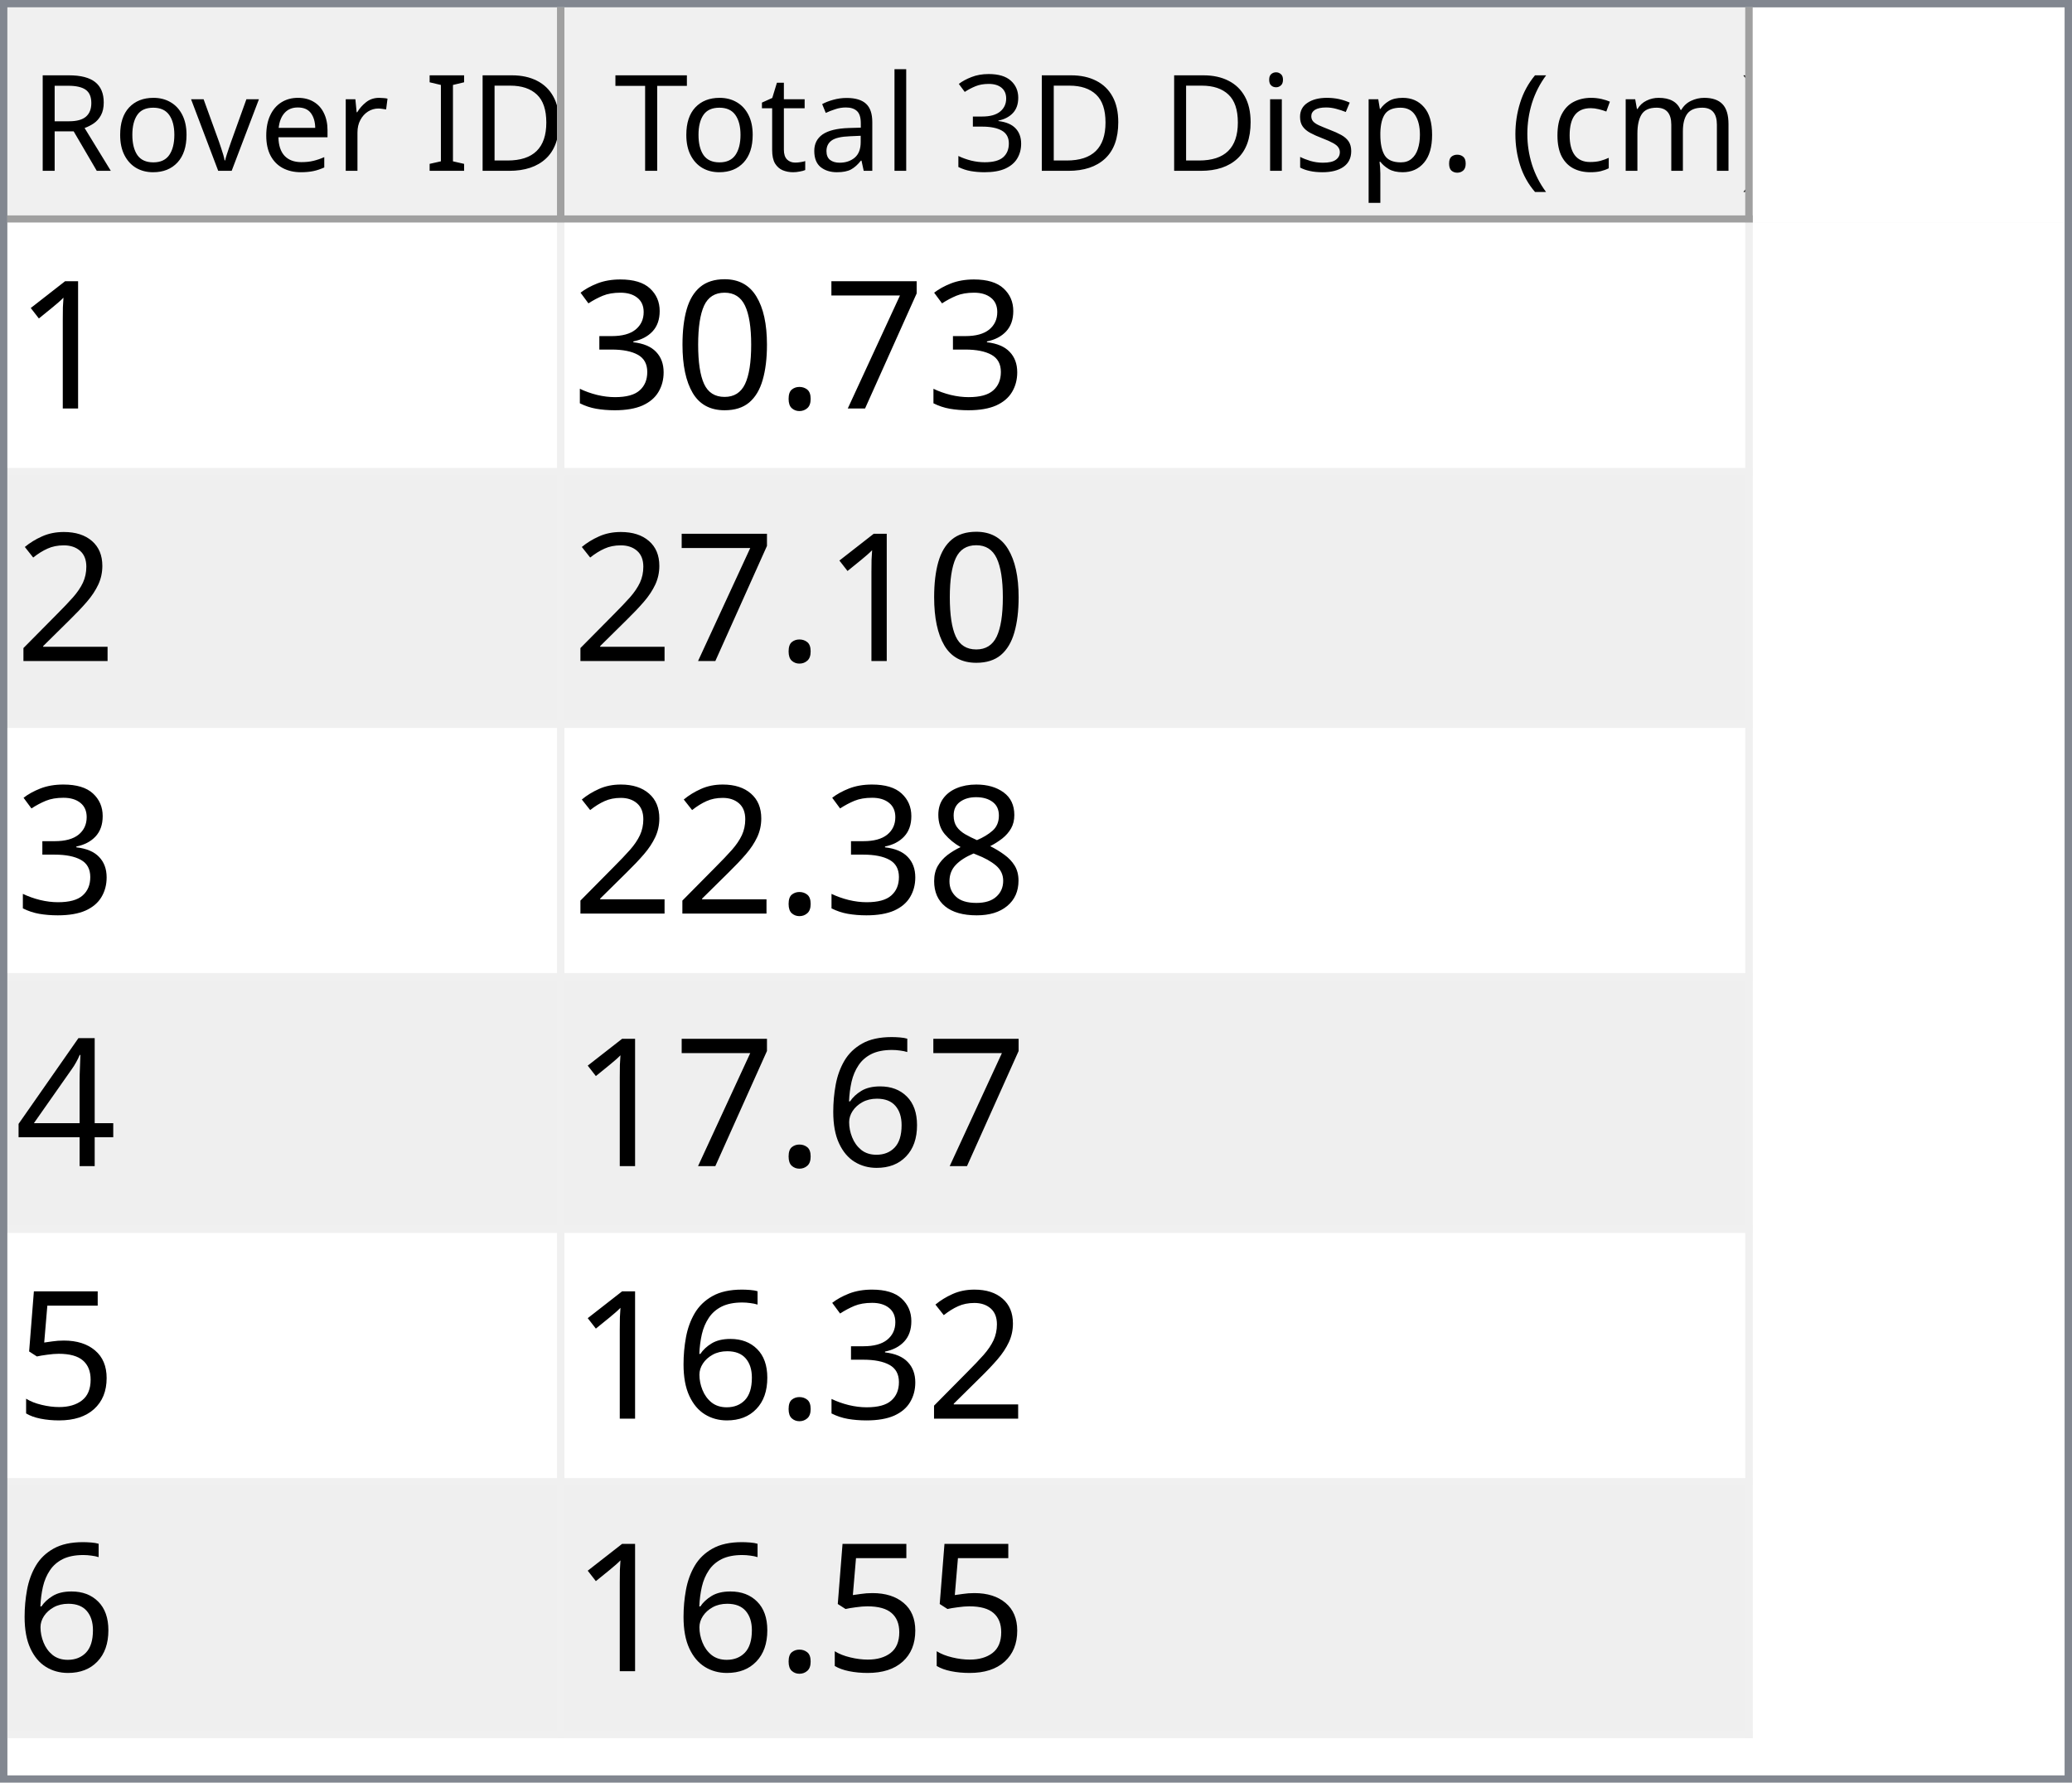
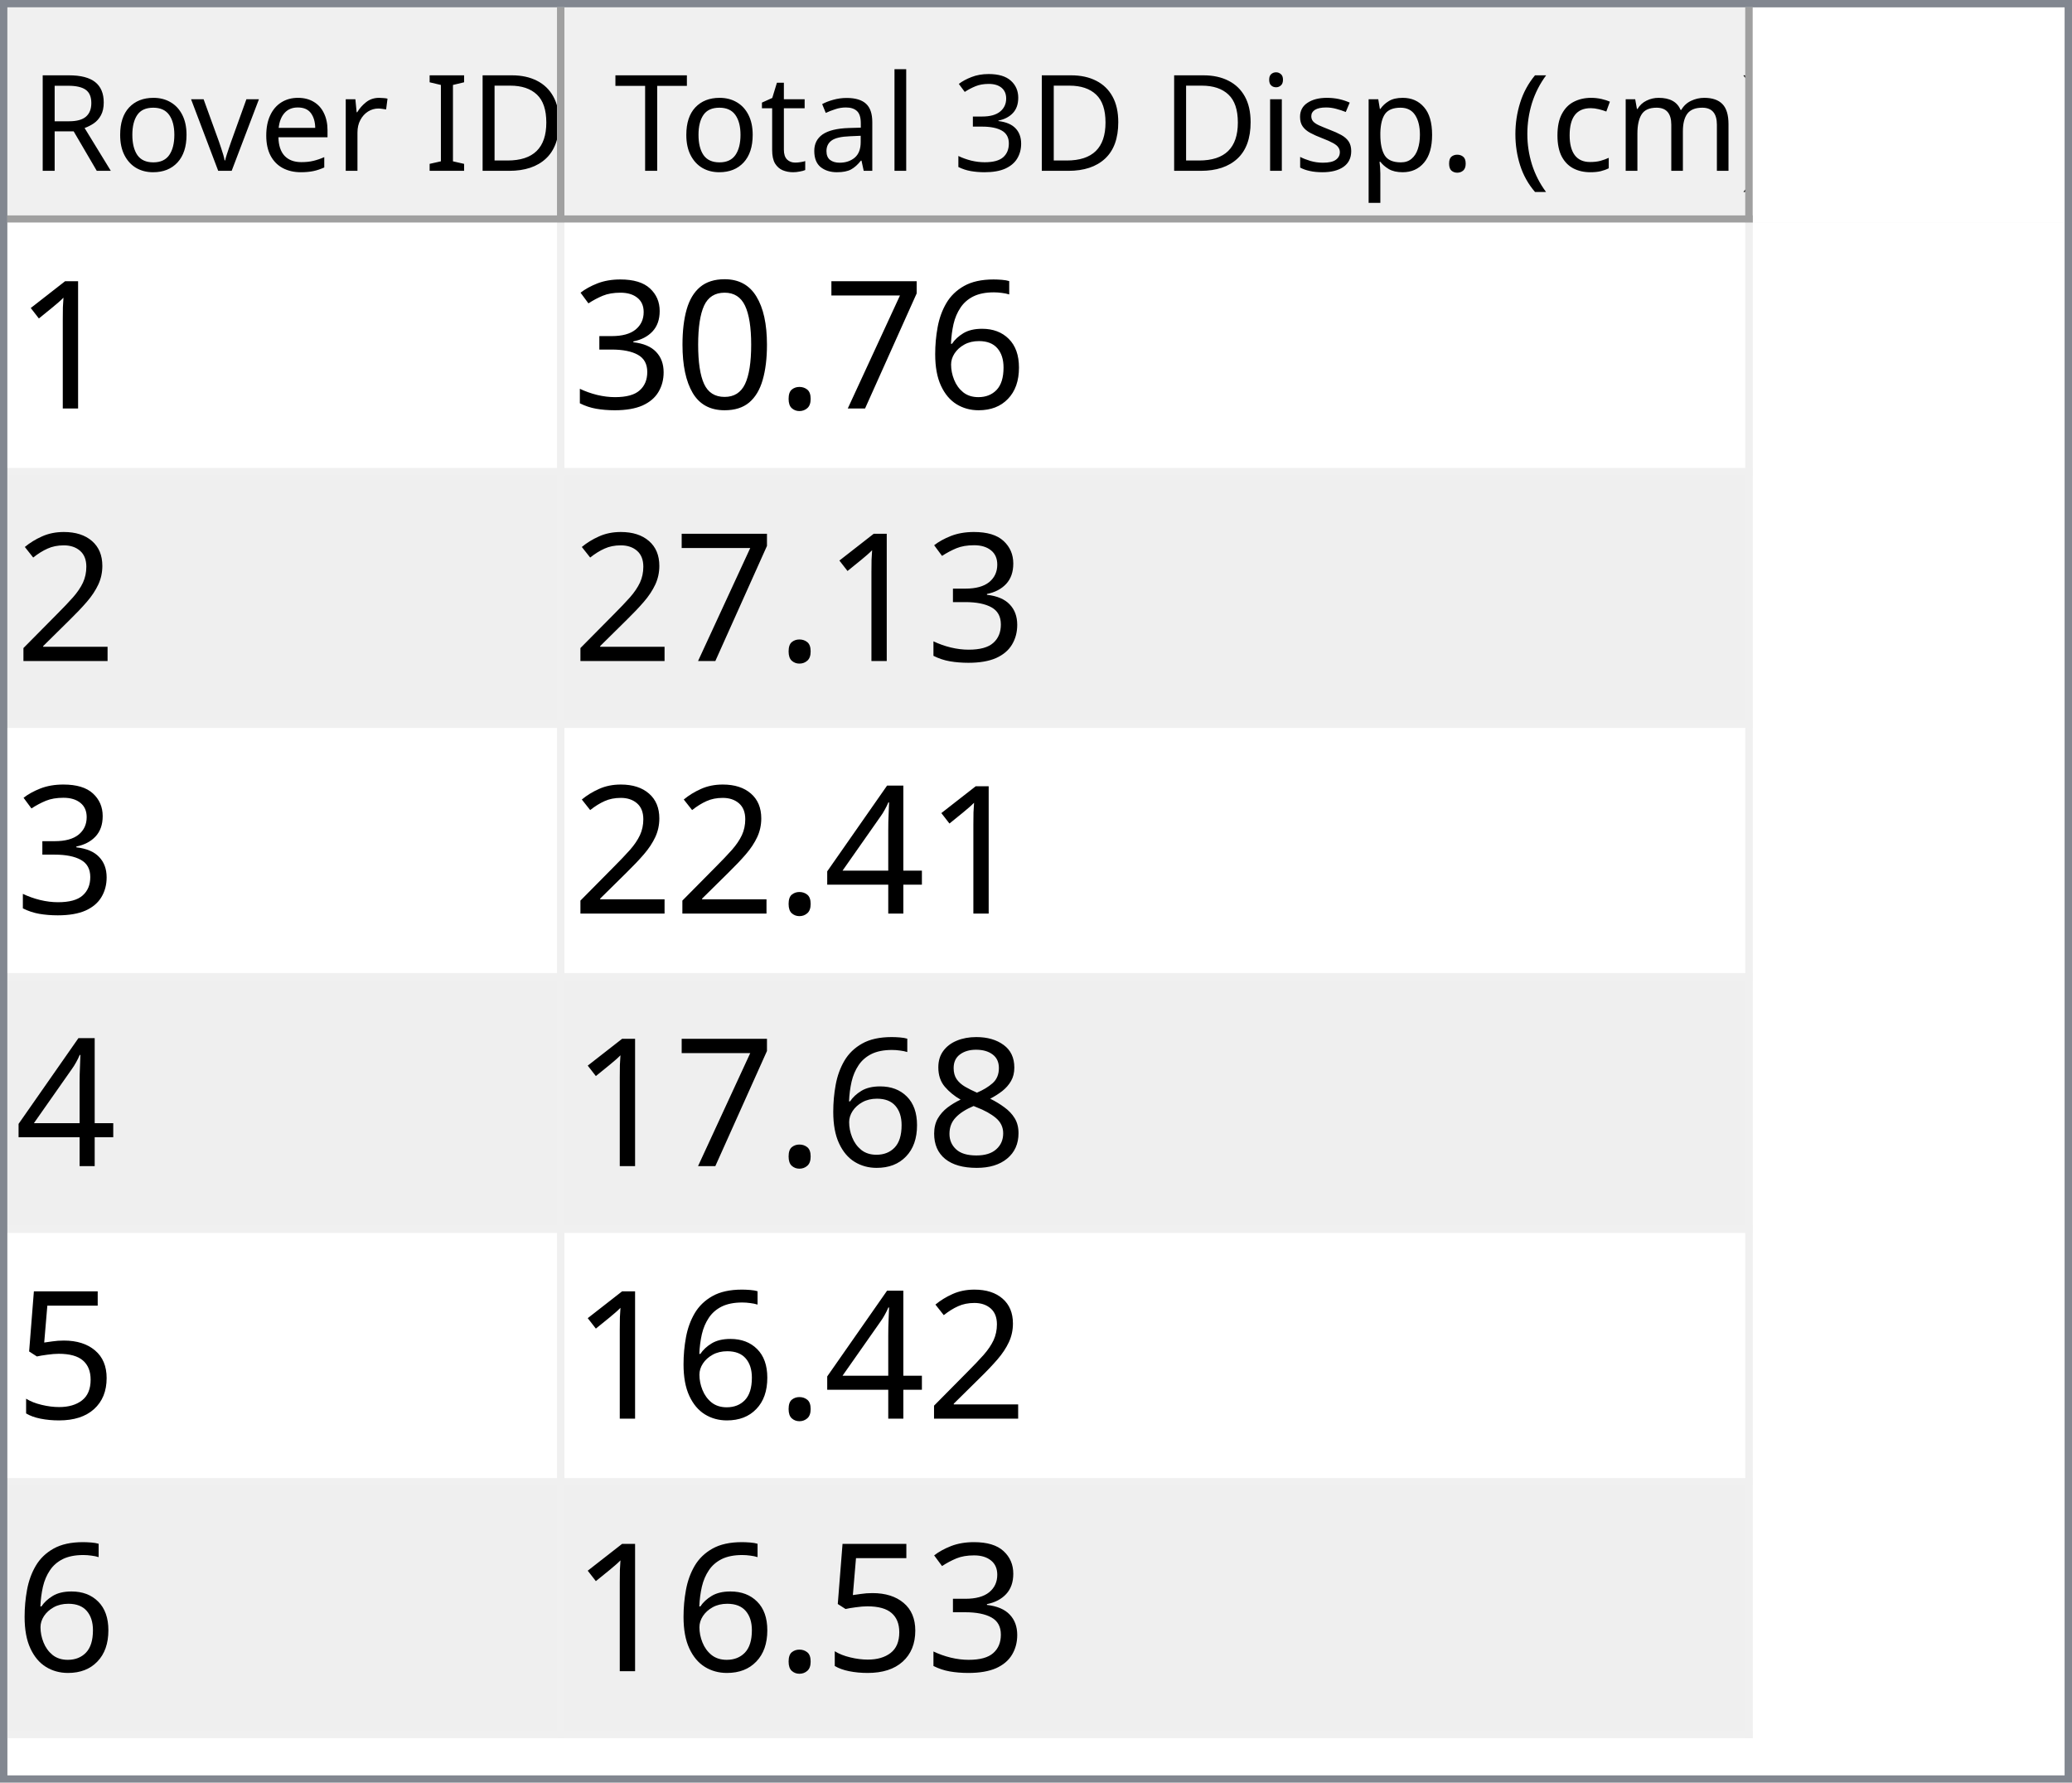
<svg xmlns="http://www.w3.org/2000/svg" style="fill-opacity:1; color-rendering:auto; color-interpolation:auto; text-rendering:auto; stroke:black; stroke-linecap:square; stroke-miterlimit:10; shape-rendering:auto; stroke-opacity:1; fill:black; stroke-dasharray:none; font-weight:normal; stroke-width:1; font-family:'Dialog'; font-style:normal; stroke-linejoin:miter; font-size:12px; stroke-dashoffset:0; image-rendering:auto;" width="279" height="240">
  <defs id="genericDefs" />
  <g>
    <defs id="defs1">
      <clipPath clipPathUnits="userSpaceOnUse" id="clipPath1">
        <path d="M0 0 L279 0 L279 240 L0 240 L0 0 Z" />
      </clipPath>
      <clipPath clipPathUnits="userSpaceOnUse" id="clipPath2">
        <path d="M0 0 L0 240 L279 240 L279 0 Z" />
      </clipPath>
      <clipPath clipPathUnits="userSpaceOnUse" id="clipPath3">
        <path d="M0 0 L0 29 L277 29 L277 0 Z" />
      </clipPath>
      <clipPath clipPathUnits="userSpaceOnUse" id="clipPath4">
        <path d="M0 0 L0 29 L75 29 L75 0 Z" />
      </clipPath>
      <clipPath clipPathUnits="userSpaceOnUse" id="clipPath5">
        <path d="M1 1 L1 28 L74 28 L74 1 Z" />
      </clipPath>
      <clipPath clipPathUnits="userSpaceOnUse" id="clipPath6">
        <path d="M0 0 L0 27 L73 27 L73 0 Z" />
      </clipPath>
      <clipPath clipPathUnits="userSpaceOnUse" id="clipPath7">
        <path d="M-0.5 -0.5 L-0.5 28.5 L74.5 28.5 L74.5 -0.5 Z" />
      </clipPath>
      <clipPath clipPathUnits="userSpaceOnUse" id="clipPath8">
        <path d="M0 0 L0 29 L160 29 L160 0 Z" />
      </clipPath>
      <clipPath clipPathUnits="userSpaceOnUse" id="clipPath9">
        <path d="M1 1 L1 28 L159 28 L159 1 Z" />
      </clipPath>
      <clipPath clipPathUnits="userSpaceOnUse" id="clipPath10">
        <path d="M0 0 L0 27 L158 27 L158 0 Z" />
      </clipPath>
      <clipPath clipPathUnits="userSpaceOnUse" id="clipPath11">
        <path d="M-0.5 -0.5 L-0.5 28.5 L159.5 28.5 L159.5 -0.5 Z" />
      </clipPath>
      <clipPath clipPathUnits="userSpaceOnUse" id="clipPath12">
        <path d="M0 0 L0 209 L277 209 L277 0 Z" />
      </clipPath>
      <clipPath clipPathUnits="userSpaceOnUse" id="clipPath13">
        <path d="M0 0 L0 204 L235 204 L235 0 Z" />
      </clipPath>
      <clipPath clipPathUnits="userSpaceOnUse" id="clipPath14">
        <path d="M-0.5 -0.5 L-0.5 203.5 L234.5 203.5 L234.5 -0.5 Z" />
      </clipPath>
      <clipPath clipPathUnits="userSpaceOnUse" id="clipPath15">
        <path d="M0 0 L0 33 L74 33 L74 0 Z" />
      </clipPath>
      <clipPath clipPathUnits="userSpaceOnUse" id="clipPath16">
        <path d="M0 0 L0 33 L159 33 L159 0 Z" />
      </clipPath>
      <font horiz-adv-x="64.551" id="font1">
        <font-face ascent="107.91" descent="25.098" units-per-em="100" style="font-style:normal; font-family:Segoe UI; font-weight:normal;" />
        <missing-glyph horiz-adv-x="64.551" d="M8.109 0 L8.109 68.266 L56.453 68.266 L56.453 0 L8.109 0 ZM15.328 7.234 L49.219 7.234 L49.219 61.031 L15.328 61.031 L15.328 7.234 Z" />
        <glyph unicode="D" horiz-adv-x="70.117" d="M9.188 0 L9.188 70.016 L28.516 70.016 Q65.531 70.016 65.531 35.891 Q65.531 19.672 55.25 9.836 Q44.969 0 27.734 0 L9.188 0 ZM17.391 62.594 L17.391 7.422 L27.828 7.422 Q41.609 7.422 49.273 14.797 Q56.938 22.172 56.938 35.688 Q56.938 62.594 28.328 62.594 L17.391 62.594 Z" />
        <glyph unicode="I" horiz-adv-x="26.611" d="M17.391 0 L9.188 0 L9.188 70.016 L17.391 70.016 L17.391 0 Z" />
        <glyph unicode=" " horiz-adv-x="27.393" d="" />
        <glyph unicode="r" horiz-adv-x="34.766" d="M34.188 41.891 Q32.078 43.5 28.125 43.5 Q23 43.5 19.555 38.672 Q16.109 33.844 16.109 25.484 L16.109 0 L8.109 0 L8.109 50 L16.109 50 L16.109 39.703 L16.312 39.703 Q18.016 44.969 21.531 47.922 Q25.047 50.875 29.391 50.875 Q32.516 50.875 34.188 50.203 L34.188 41.891 Z" />
        <glyph unicode="e" horiz-adv-x="52.295" d="M48.297 23 L12.984 23 Q13.188 14.656 17.484 10.109 Q21.781 5.562 29.297 5.562 Q37.75 5.562 44.828 11.141 L44.828 3.609 Q38.234 -1.172 27.391 -1.172 Q16.797 -1.172 10.742 5.641 Q4.688 12.453 4.688 24.812 Q4.688 36.469 11.305 43.82 Q17.922 51.172 27.734 51.172 Q37.547 51.172 42.922 44.828 Q48.297 38.484 48.297 27.203 L48.297 23 ZM40.094 29.781 Q40.047 36.719 36.75 40.578 Q33.453 44.438 27.594 44.438 Q21.922 44.438 17.969 40.383 Q14.016 36.328 13.094 29.781 L40.094 29.781 Z" />
        <glyph unicode="v" horiz-adv-x="47.9" d="M47.406 50 L27.484 0 L19.625 0 L0.688 50 L9.469 50 L22.172 13.672 Q23.578 9.672 23.922 6.688 L24.125 6.688 Q24.609 10.453 25.688 13.484 L38.969 50 L47.406 50 Z" />
        <glyph unicode="o" horiz-adv-x="58.594" d="M29 -1.172 Q17.922 -1.172 11.305 5.836 Q4.688 12.844 4.688 24.422 Q4.688 37.016 11.57 44.094 Q18.453 51.172 30.172 51.172 Q41.359 51.172 47.633 44.289 Q53.906 37.406 53.906 25.203 Q53.906 13.234 47.141 6.031 Q40.375 -1.172 29 -1.172 ZM29.594 44.438 Q21.875 44.438 17.383 39.188 Q12.891 33.938 12.891 24.703 Q12.891 15.828 17.43 10.695 Q21.969 5.562 29.594 5.562 Q37.359 5.562 41.531 10.594 Q45.703 15.625 45.703 24.906 Q45.703 34.281 41.531 39.359 Q37.359 44.438 29.594 44.438 Z" />
        <glyph unicode="R" horiz-adv-x="59.814" d="M59.375 0 L49.609 0 L37.891 19.625 Q36.281 22.359 34.766 24.289 Q33.25 26.219 31.664 27.438 Q30.078 28.656 28.25 29.219 Q26.422 29.781 24.125 29.781 L17.391 29.781 L17.391 0 L9.188 0 L9.188 70.016 L30.078 70.016 Q34.672 70.016 38.555 68.867 Q42.438 67.719 45.289 65.375 Q48.141 63.031 49.758 59.547 Q51.375 56.062 51.375 51.375 Q51.375 47.703 50.273 44.656 Q49.172 41.609 47.148 39.211 Q45.125 36.812 42.266 35.133 Q39.406 33.453 35.844 32.516 L35.844 32.328 Q37.594 31.547 38.891 30.547 Q40.188 29.547 41.359 28.18 Q42.531 26.812 43.68 25.078 Q44.828 23.344 46.234 21.047 L59.375 0 ZM17.391 62.594 L17.391 37.203 L28.516 37.203 Q31.594 37.203 34.203 38.133 Q36.812 39.062 38.719 40.797 Q40.625 42.531 41.703 45.047 Q42.781 47.562 42.781 50.688 Q42.781 56.297 39.141 59.445 Q35.5 62.594 28.609 62.594 L17.391 62.594 Z" />
        <glyph unicode=")" horiz-adv-x="30.176" d="M8.297 -15.922 L1.172 -15.922 Q16.406 2.344 16.406 26.812 Q16.406 51.469 1.078 70.016 L8.297 70.016 Q23.531 52.156 23.531 26.703 Q23.531 1.375 8.297 -15.922 Z" />
        <glyph unicode="m" horiz-adv-x="86.133" d="M79.109 0 L71.094 0 L71.094 28.719 Q71.094 37.016 68.531 40.727 Q65.969 44.438 59.906 44.438 Q54.781 44.438 51.195 39.75 Q47.609 35.062 47.609 28.516 L47.609 0 L39.594 0 L39.594 29.688 Q39.594 44.438 28.219 44.438 Q22.953 44.438 19.531 40.016 Q16.109 35.594 16.109 28.516 L16.109 0 L8.109 0 L8.109 50 L16.109 50 L16.109 42.094 L16.312 42.094 Q21.625 51.172 31.844 51.172 Q36.969 51.172 40.773 48.312 Q44.578 45.453 46 40.828 Q51.562 51.172 62.594 51.172 Q79.109 51.172 79.109 30.812 L79.109 0 Z" />
        <glyph unicode="c" horiz-adv-x="46.191" d="M42.188 2.297 Q36.422 -1.172 28.516 -1.172 Q17.828 -1.172 11.258 5.789 Q4.688 12.75 4.688 23.828 Q4.688 36.188 11.766 43.68 Q18.844 51.172 30.672 51.172 Q37.25 51.172 42.281 48.734 L42.281 40.531 Q36.719 44.438 30.375 44.438 Q22.703 44.438 17.797 38.945 Q12.891 33.453 12.891 24.516 Q12.891 15.719 17.508 10.641 Q22.125 5.562 29.891 5.562 Q36.422 5.562 42.188 9.906 L42.188 2.297 Z" />
        <glyph unicode="(" horiz-adv-x="30.176" d="M29.109 -15.922 L21.969 -15.922 Q6.844 1.375 6.844 26.703 Q6.844 52.156 21.969 70.016 L29.203 70.016 Q13.875 51.469 13.875 26.812 Q13.875 2.344 29.109 -15.922 Z" />
        <glyph unicode="." horiz-adv-x="21.68" d="M10.891 -1.078 Q8.641 -1.078 7.055 0.539 Q5.469 2.156 5.469 4.391 Q5.469 6.641 7.055 8.273 Q8.641 9.906 10.891 9.906 Q13.188 9.906 14.797 8.273 Q16.406 6.641 16.406 4.391 Q16.406 2.156 14.797 0.539 Q13.188 -1.078 10.891 -1.078 Z" />
        <glyph unicode="p" horiz-adv-x="58.789" d="M16.312 7.234 L16.109 7.234 L16.109 -23 L8.109 -23 L8.109 50 L16.109 50 L16.109 41.219 L16.312 41.219 Q22.219 51.172 33.594 51.172 Q43.266 51.172 48.688 44.461 Q54.109 37.75 54.109 26.469 Q54.109 13.922 48 6.375 Q41.891 -1.172 31.297 -1.172 Q21.578 -1.172 16.312 7.234 ZM16.109 27.391 L16.109 20.406 Q16.109 14.203 20.141 9.883 Q24.172 5.562 30.375 5.562 Q37.641 5.562 41.773 11.133 Q45.906 16.703 45.906 26.609 Q45.906 34.969 42.047 39.703 Q38.188 44.438 31.594 44.438 Q24.609 44.438 20.359 39.578 Q16.109 34.719 16.109 27.391 Z" />
        <glyph unicode="s" horiz-adv-x="42.432" d="M5.078 1.812 L5.078 10.406 Q11.625 5.562 19.484 5.562 Q30.031 5.562 30.031 12.594 Q30.031 14.594 29.125 15.992 Q28.219 17.391 26.68 18.461 Q25.141 19.531 23.07 20.383 Q21 21.234 18.609 22.172 Q15.281 23.484 12.766 24.828 Q10.25 26.172 8.57 27.859 Q6.891 29.547 6.031 31.695 Q5.172 33.844 5.172 36.719 Q5.172 40.234 6.789 42.945 Q8.406 45.656 11.086 47.484 Q13.766 49.312 17.211 50.242 Q20.656 51.172 24.312 51.172 Q30.812 51.172 35.938 48.922 L35.938 40.828 Q30.422 44.438 23.25 44.438 Q21 44.438 19.195 43.922 Q17.391 43.406 16.094 42.477 Q14.797 41.547 14.086 40.258 Q13.375 38.969 13.375 37.406 Q13.375 35.453 14.086 34.133 Q14.797 32.812 16.164 31.789 Q17.531 30.766 19.484 29.938 Q21.438 29.109 23.922 28.125 Q27.25 26.859 29.883 25.516 Q32.516 24.172 34.375 22.484 Q36.234 20.797 37.234 18.602 Q38.234 16.406 38.234 13.375 Q38.234 9.672 36.602 6.938 Q34.969 4.203 32.234 2.398 Q29.5 0.594 25.93 -0.289 Q22.359 -1.172 18.453 -1.172 Q10.75 -1.172 5.078 1.812 Z" />
        <glyph unicode="i" horiz-adv-x="24.219" d="M12.203 62.703 Q10.062 62.703 8.547 64.164 Q7.031 65.625 7.031 67.875 Q7.031 70.125 8.547 71.609 Q10.062 73.094 12.203 73.094 Q14.406 73.094 15.945 71.609 Q17.484 70.125 17.484 67.875 Q17.484 65.719 15.945 64.211 Q14.406 62.703 12.203 62.703 ZM16.109 0 L8.109 0 L8.109 50 L16.109 50 L16.109 0 Z" />
        <glyph unicode="3" horiz-adv-x="53.906" d="M46.531 19.828 Q46.531 15.094 44.75 11.211 Q42.969 7.328 39.719 4.57 Q36.469 1.812 31.93 0.297 Q27.391 -1.219 21.922 -1.219 Q11.922 -1.219 6 2.594 L6 11.188 Q13.094 5.609 22.219 5.609 Q25.875 5.609 28.828 6.539 Q31.781 7.469 33.906 9.227 Q36.031 10.984 37.18 13.477 Q38.328 15.969 38.328 19.094 Q38.328 32.812 18.797 32.812 L12.984 32.812 L12.984 39.594 L18.5 39.594 Q35.797 39.594 35.797 52.484 Q35.797 64.406 22.609 64.406 Q15.188 64.406 8.688 59.422 L8.688 67.188 Q15.375 71.188 24.609 71.188 Q29 71.188 32.57 69.969 Q36.141 68.75 38.68 66.555 Q41.219 64.359 42.609 61.281 Q44 58.203 44 54.5 Q44 40.672 30.031 36.719 L30.031 36.531 Q33.594 36.141 36.625 34.797 Q39.656 33.453 41.852 31.305 Q44.047 29.156 45.289 26.25 Q46.531 23.344 46.531 19.828 Z" />
        <glyph unicode="l" horiz-adv-x="24.219" d="M16.109 0 L8.109 0 L8.109 74.031 L16.109 74.031 L16.109 0 Z" />
        <glyph unicode="a" horiz-adv-x="50.879" d="M43.891 0 L35.891 0 L35.891 7.812 L35.688 7.812 Q30.469 -1.172 20.312 -1.172 Q12.844 -1.172 8.617 2.781 Q4.391 6.734 4.391 13.281 Q4.391 27.297 20.906 29.594 L35.891 31.688 Q35.891 44.438 25.594 44.438 Q16.547 44.438 9.281 38.281 L9.281 46.484 Q16.656 51.172 26.266 51.172 Q43.891 51.172 43.891 32.516 L43.891 0 ZM35.891 25.297 L23.828 23.641 Q18.266 22.859 15.43 20.875 Q12.594 18.891 12.594 13.875 Q12.594 10.203 15.211 7.883 Q17.828 5.562 22.172 5.562 Q28.125 5.562 32.008 9.742 Q35.891 13.922 35.891 20.312 L35.891 25.297 Z" />
        <glyph unicode="t" horiz-adv-x="33.887" d="M31.297 0.484 Q28.469 -1.078 23.828 -1.078 Q10.688 -1.078 10.688 13.578 L10.688 43.172 L2.094 43.172 L2.094 50 L10.688 50 L10.688 62.203 L18.703 64.797 L18.703 50 L31.297 50 L31.297 43.172 L18.703 43.172 L18.703 14.984 Q18.703 9.969 20.414 7.82 Q22.125 5.672 26.078 5.672 Q29.109 5.672 31.297 7.328 L31.297 0.484 Z" />
        <glyph unicode="T" horiz-adv-x="52.393" d="M50.594 62.594 L30.375 62.594 L30.375 0 L22.172 0 L22.172 62.594 L2 62.594 L2 70.016 L50.594 70.016 L50.594 62.594 Z" />
      </font>
      <font horiz-adv-x="75.0" id="font2">
        <font-face ascent="100.537" descent="21.973" units-per-em="100" style="font-style:normal; font-family:sans-serif; font-weight:normal;" />
        <missing-glyph horiz-adv-x="75.0" d="M12.5 0 L12.5 62.5 L62.5 62.5 L62.5 0 L12.5 0 ZM14.062 1.562 L60.938 1.562 L60.938 60.938 L14.062 60.938 L14.062 1.562 Z" />
        <glyph unicode="1" horiz-adv-x="55.615" d="M37.25 0 L28.469 0 L28.469 56 Q25.297 52.984 20.141 49.953 Q14.984 46.922 10.891 45.406 L10.891 53.906 Q18.266 57.375 23.781 62.305 Q29.297 67.234 31.594 71.875 L37.25 71.875 L37.25 0 Z" />
+         <glyph unicode="6" horiz-adv-x="55.615" d="M49.75 54.047 L41.016 53.375 Q39.844 58.547 37.703 60.891 Q34.125 64.656 28.906 64.656 Q24.703 64.656 21.531 62.312 Q17.391 59.281 14.992 53.469 Q12.594 47.656 12.5 36.922 Q15.672 41.75 20.266 44.094 Q24.859 46.438 29.891 46.438 Q38.672 46.438 44.852 39.969 Q51.031 33.5 51.031 23.25 Q51.031 16.5 48.125 10.719 Q45.219 4.938 40.141 1.859 Q35.062 -1.219 28.609 -1.219 Q17.625 -1.219 10.695 6.859 Q3.766 14.938 3.766 33.5 Q3.766 54.25 11.422 63.672 Q18.109 71.875 29.438 71.875 Q37.891 71.875 43.289 67.141 Q48.688 62.406 49.75 54.047 ZM13.875 23.188 Q13.875 18.656 15.797 14.508 Q17.719 10.359 21.188 8.18 Q24.656 6 28.469 6 Q34.031 6 38.039 10.492 Q42.047 14.984 42.047 22.703 Q42.047 30.125 38.086 34.398 Q34.125 38.672 28.125 38.672 Q22.172 38.672 18.023 34.398 Q13.875 30.125 13.875 23.188 Z" />
        <glyph unicode="7" horiz-adv-x="55.615" d="M4.734 62.203 L4.734 70.656 L51.078 70.656 L51.078 63.812 Q44.234 56.547 37.523 44.484 Q30.812 32.422 27.156 19.672 Q24.516 10.688 23.781 0 L14.75 0 Q14.891 8.453 18.062 20.414 Q21.234 32.375 27.172 43.484 Q33.109 54.594 39.797 62.203 L4.734 62.203 Z" />
        <glyph unicode="." horiz-adv-x="27.783" d="M9.078 0 L9.078 10.016 L19.094 10.016 L19.094 0 L9.078 0 Z" />
        <glyph unicode="0" horiz-adv-x="55.615" d="M4.156 35.297 Q4.156 48 6.766 55.742 Q9.375 63.484 14.523 67.68 Q19.672 71.875 27.484 71.875 Q33.25 71.875 37.594 69.555 Q41.938 67.234 44.773 62.867 Q47.609 58.5 49.219 52.227 Q50.828 45.953 50.828 35.297 Q50.828 22.703 48.242 14.969 Q45.656 7.234 40.508 3.008 Q35.359 -1.219 27.484 -1.219 Q17.141 -1.219 11.234 6.203 Q4.156 15.141 4.156 35.297 ZM13.188 35.297 Q13.188 17.672 17.312 11.836 Q21.438 6 27.484 6 Q33.547 6 37.672 11.859 Q41.797 17.719 41.797 35.297 Q41.797 52.984 37.672 58.789 Q33.547 64.594 27.391 64.594 Q21.344 64.594 17.719 59.469 Q13.188 52.938 13.188 35.297 Z" />
        <glyph unicode="3" horiz-adv-x="55.615" d="M4.203 18.891 L12.984 20.062 Q14.5 12.594 18.141 9.297 Q21.781 6 27 6 Q33.203 6 37.477 10.297 Q41.75 14.594 41.75 20.953 Q41.75 27 37.797 30.93 Q33.844 34.859 27.734 34.859 Q25.25 34.859 21.531 33.891 L22.516 41.609 Q23.391 41.5 23.922 41.5 Q29.547 41.5 34.039 44.43 Q38.531 47.359 38.531 53.469 Q38.531 58.297 35.258 61.477 Q31.984 64.656 26.812 64.656 Q21.688 64.656 18.266 61.43 Q14.844 58.203 13.875 51.766 L5.078 53.328 Q6.688 62.156 12.398 67.016 Q18.109 71.875 26.609 71.875 Q32.469 71.875 37.398 69.359 Q42.328 66.844 44.945 62.5 Q47.562 58.156 47.562 53.266 Q47.562 48.641 45.07 44.828 Q42.578 41.016 37.703 38.766 Q44.047 37.312 47.562 32.695 Q51.078 28.078 51.078 21.141 Q51.078 11.766 44.242 5.25 Q37.406 -1.266 26.953 -1.266 Q17.531 -1.266 11.305 4.352 Q5.078 9.969 4.203 18.891 Z" />
        <glyph unicode="2" horiz-adv-x="55.615" d="M50.344 8.453 L50.344 0 L3.031 0 Q2.938 3.172 4.047 6.109 Q5.859 10.938 9.836 15.625 Q13.812 20.312 21.344 26.469 Q33.016 36.031 37.117 41.625 Q41.219 47.219 41.219 52.203 Q41.219 57.422 37.477 61.008 Q33.734 64.594 27.734 64.594 Q21.391 64.594 17.578 60.789 Q13.766 56.984 13.719 50.25 L4.688 51.172 Q5.609 61.281 11.664 66.578 Q17.719 71.875 27.938 71.875 Q38.234 71.875 44.242 66.164 Q50.25 60.453 50.25 52 Q50.25 47.703 48.492 43.555 Q46.734 39.406 42.656 34.812 Q38.578 30.219 29.109 22.219 Q21.188 15.578 18.945 13.211 Q16.703 10.844 15.234 8.453 L50.344 8.453 Z" />
+         <glyph unicode="4" horiz-adv-x="55.615" d="M32.328 0 L32.328 17.141 L1.266 17.141 L1.266 25.203 L33.938 71.578 L41.109 71.578 L41.109 25.203 L50.781 25.203 L50.781 17.141 L41.109 17.141 L41.109 0 L32.328 0 ZM32.328 25.203 L32.328 57.469 L9.906 25.203 L32.328 25.203 Z" />
        <glyph unicode="8" horiz-adv-x="55.615" d="M17.672 38.812 Q12.203 40.828 9.57 44.539 Q6.938 48.25 6.938 53.422 Q6.938 61.234 12.555 66.555 Q18.172 71.875 27.484 71.875 Q36.859 71.875 42.578 66.43 Q48.297 60.984 48.297 53.172 Q48.297 48.188 45.68 44.508 Q43.062 40.828 37.75 38.812 Q44.344 36.672 47.781 31.883 Q51.219 27.094 51.219 20.453 Q51.219 11.281 44.727 5.031 Q38.234 -1.219 27.641 -1.219 Q17.047 -1.219 10.547 5.055 Q4.047 11.328 4.047 20.703 Q4.047 27.688 7.594 32.398 Q11.141 37.109 17.672 38.812 ZM15.922 53.719 Q15.922 48.641 19.195 45.414 Q22.469 42.188 27.688 42.188 Q32.766 42.188 36.016 45.383 Q39.266 48.578 39.266 53.219 Q39.266 58.062 35.914 61.359 Q32.562 64.656 27.594 64.656 Q22.562 64.656 19.242 61.43 Q15.922 58.203 15.922 53.719 ZM13.094 20.656 Q13.094 16.891 14.875 13.375 Q16.656 9.859 20.172 7.93 Q23.688 6 27.734 6 Q34.031 6 38.133 10.055 Q42.234 14.109 42.234 20.359 Q42.234 26.703 38.016 30.859 Q33.797 35.016 27.438 35.016 Q21.234 35.016 17.164 30.914 Q13.094 26.812 13.094 20.656 Z" />
-         <glyph unicode="4" horiz-adv-x="55.615" d="M32.328 0 L32.328 17.141 L1.266 17.141 L1.266 25.203 L33.938 71.578 L41.109 71.578 L41.109 25.203 L50.781 25.203 L50.781 17.141 L41.109 17.141 L41.109 0 L32.328 0 ZM32.328 25.203 L32.328 57.469 L9.906 25.203 L32.328 25.203 Z" />
-         <glyph unicode="6" horiz-adv-x="55.615" d="M49.75 54.047 L41.016 53.375 Q39.844 58.547 37.703 60.891 Q34.125 64.656 28.906 64.656 Q24.703 64.656 21.531 62.312 Q17.391 59.281 14.992 53.469 Q12.594 47.656 12.5 36.922 Q15.672 41.75 20.266 44.094 Q24.859 46.438 29.891 46.438 Q38.672 46.438 44.852 39.969 Q51.031 33.5 51.031 23.25 Q51.031 16.5 48.125 10.719 Q45.219 4.938 40.141 1.859 Q35.062 -1.219 28.609 -1.219 Q17.625 -1.219 10.695 6.859 Q3.766 14.938 3.766 33.5 Q3.766 54.25 11.422 63.672 Q18.109 71.875 29.438 71.875 Q37.891 71.875 43.289 67.141 Q48.688 62.406 49.75 54.047 ZM13.875 23.188 Q13.875 18.656 15.797 14.508 Q17.719 10.359 21.188 8.18 Q24.656 6 28.469 6 Q34.031 6 38.039 10.492 Q42.047 14.984 42.047 22.703 Q42.047 30.125 38.086 34.398 Q34.125 38.672 28.125 38.672 Q22.172 38.672 18.023 34.398 Q13.875 30.125 13.875 23.188 Z" />
        <glyph unicode="5" horiz-adv-x="55.615" d="M4.156 18.75 L13.375 19.531 Q14.406 12.797 18.141 9.398 Q21.875 6 27.156 6 Q33.5 6 37.891 10.789 Q42.281 15.578 42.281 23.484 Q42.281 31 38.062 35.352 Q33.844 39.703 27 39.703 Q22.75 39.703 19.336 37.773 Q15.922 35.844 13.969 32.766 L5.719 33.844 L12.641 70.609 L48.25 70.609 L48.25 62.203 L19.672 62.203 L15.828 42.969 Q22.266 47.469 29.344 47.469 Q38.719 47.469 45.164 40.969 Q51.609 34.469 51.609 24.266 Q51.609 14.547 45.953 7.469 Q39.062 -1.219 27.156 -1.219 Q17.391 -1.219 11.211 4.25 Q5.031 9.719 4.156 18.75 Z" />
      </font>
    </defs>
    <g style="fill:white; stroke:white;">
      <rect x="0" y="0" width="279" style="clip-path:url(#clipPath1); stroke:none;" height="240" />
    </g>
    <g style="fill:white; text-rendering:optimizeSpeed; color-rendering:optimizeSpeed; image-rendering:optimizeSpeed; shape-rendering:crispEdges; stroke:white; color-interpolation:sRGB;">
      <rect x="0" width="279" height="240" y="0" style="stroke:none;" />
      <path style="stroke:none;" d="M0 240 L279 240 L279 0 L0 0 Z" />
    </g>
    <g style="fill:rgb(240,240,240); font-size:18px; font-family:'Segoe UI'; stroke:rgb(240,240,240);">
      <rect x="0" y="0" width="279" style="clip-path:url(#clipPath2); stroke:none;" height="240" />
    </g>
    <g style="fill:rgb(130,135,144); font-size:18px; font-family:'Segoe UI'; stroke:rgb(130,135,144);">
      <path d="M0 0 L279 0 L279 240 L0 240 L0 0 ZM1 1 L278 1 L278 239 L1 239 L1 1 Z" style="fill-rule:evenodd; clip-path:url(#clipPath2); stroke:none;" />
    </g>
    <g style="fill:white; font-size:18px; font-family:'Segoe UI'; stroke:white;" transform="translate(1,1)">
      <rect x="0" y="0" width="277" style="clip-path:url(#clipPath3); stroke:none;" height="29" />
    </g>
    <g style="fill:rgb(240,240,240); font-size:18px; font-family:'Segoe UI'; stroke:rgb(240,240,240);" transform="translate(1,1)">
      <rect x="0" y="0" width="75" style="clip-path:url(#clipPath4); stroke:none;" height="29" />
    </g>
    <g style="font-family:'Segoe UI'; font-size:18px;" transform="translate(2,2)">
      <text x="2" xml:space="preserve" y="21" style="clip-path:url(#clipPath6); stroke:none;">Rover ID</text>
    </g>
    <g transform="translate(1.5,1.5)" style="fill:rgb(160,160,160); font-size:18px; font-family:'Segoe UI'; stroke:rgb(160,160,160); stroke-linejoin:bevel;">
      <line x1="74" x2="74" y1="0" style="fill:none; clip-path:url(#clipPath7);" y2="28" />
    </g>
    <g transform="matrix(1,0,0,1,1,1) translate(0.5,0.5)" style="fill:rgb(160,160,160); font-size:18px; font-family:'Segoe UI'; stroke:rgb(160,160,160); stroke-linejoin:bevel;">
      <line x1="0" x2="74" y1="28" style="fill:none; clip-path:url(#clipPath7);" y2="28" />
    </g>
    <g style="fill:rgb(240,240,240); font-size:18px; font-family:'Segoe UI'; stroke:rgb(240,240,240);" transform="translate(76,1)">
      <rect x="0" y="0" width="160" style="clip-path:url(#clipPath8); stroke:none;" height="29" />
    </g>
    <g style="font-family:'Segoe UI'; font-size:18px;" transform="translate(77,2)">
      <text x="1" xml:space="preserve" y="21" style="clip-path:url(#clipPath10); stroke:none;"> Total 3D Disp. (cm)</text>
    </g>
    <g transform="translate(76.5,1.5)" style="fill:rgb(160,160,160); font-size:18px; font-family:'Segoe UI'; stroke:rgb(160,160,160); stroke-linejoin:bevel;">
      <line x1="159" x2="159" y1="0" style="fill:none; clip-path:url(#clipPath11);" y2="28" />
    </g>
    <g transform="matrix(1,0,0,1,76,1) translate(0.5,0.5)" style="fill:rgb(160,160,160); font-size:18px; font-family:'Segoe UI'; stroke:rgb(160,160,160); stroke-linejoin:bevel;">
      <line x1="0" x2="159" y1="28" style="fill:none; clip-path:url(#clipPath11);" y2="28" />
    </g>
    <g style="fill:white; font-size:18px; font-family:'Segoe UI'; stroke:white;" transform="translate(1,30)">
      <rect x="0" y="0" width="277" style="clip-path:url(#clipPath12); stroke:none;" height="209" />
    </g>
    <g style="fill:rgb(240,240,240); font-size:24px; font-family:sans-serif; stroke:rgb(240,240,240);" transform="translate(1,30)">
      <rect x="0" y="0" width="235" style="clip-path:url(#clipPath13); stroke:none;" height="204" />
      <line transform="translate(0.5,0.5)" x1="0" x2="234" y1="33" style="clip-path:url(#clipPath14); fill:none; stroke-linejoin:bevel;" y2="33" />
    </g>
    <g transform="matrix(1,0,0,1,1,30) translate(0.5,0.5)" style="fill:rgb(240,240,240); font-size:24px; font-family:sans-serif; stroke:rgb(240,240,240); stroke-linejoin:bevel;">
      <line x1="0" x2="234" y1="67" style="fill:none; clip-path:url(#clipPath14);" y2="67" />
    </g>
    <g transform="matrix(1,0,0,1,1,30) translate(0.5,0.5)" style="fill:rgb(240,240,240); font-size:24px; font-family:sans-serif; stroke:rgb(240,240,240); stroke-linejoin:bevel;">
      <line x1="0" x2="234" y1="101" style="fill:none; clip-path:url(#clipPath14);" y2="101" />
    </g>
    <g transform="matrix(1,0,0,1,1,30) translate(0.5,0.5)" style="fill:rgb(240,240,240); font-size:24px; font-family:sans-serif; stroke:rgb(240,240,240); stroke-linejoin:bevel;">
      <line x1="0" x2="234" y1="135" style="fill:none; clip-path:url(#clipPath14);" y2="135" />
    </g>
    <g transform="matrix(1,0,0,1,1,30) translate(0.5,0.5)" style="fill:rgb(240,240,240); font-size:24px; font-family:sans-serif; stroke:rgb(240,240,240); stroke-linejoin:bevel;">
      <line x1="0" x2="234" y1="169" style="fill:none; clip-path:url(#clipPath14);" y2="169" />
    </g>
    <g transform="matrix(1,0,0,1,1,30) translate(0.5,0.5)" style="fill:rgb(240,240,240); font-size:24px; font-family:sans-serif; stroke:rgb(240,240,240); stroke-linejoin:bevel;">
      <line x1="0" x2="234" y1="203" style="fill:none; clip-path:url(#clipPath14);" y2="203" />
    </g>
    <g transform="matrix(1,0,0,1,1,30) translate(0.5,0.5)" style="fill:rgb(240,240,240); font-size:24px; font-family:sans-serif; stroke:rgb(240,240,240); stroke-linejoin:bevel;">
      <line x1="74" x2="74" y1="0" style="fill:none; clip-path:url(#clipPath14);" y2="203" />
    </g>
    <g transform="matrix(1,0,0,1,1,30) translate(0.5,0.5)" style="fill:rgb(240,240,240); font-size:24px; font-family:sans-serif; stroke:rgb(240,240,240); stroke-linejoin:bevel;">
      <line x1="234" x2="234" y1="0" style="fill:none; clip-path:url(#clipPath14);" y2="203" />
    </g>
    <g style="fill:white; font-size:24px; font-family:sans-serif; stroke:white;" transform="matrix(1,0,0,1,1,30)">
      <rect x="0" y="0" width="74" style="clip-path:url(#clipPath15); stroke:none;" height="33" />
      <text x="1" y="25" style="fill:black; clip-path:url(#clipPath15); stroke:none;" xml:space="preserve">1</text>
    </g>
    <g style="fill:white; font-size:24px; font-family:sans-serif; stroke:white;" transform="matrix(1,0,0,1,1,30) translate(75,0)">
      <rect x="0" y="0" width="159" style="clip-path:url(#clipPath16); stroke:none;" height="33" />
-       <text x="1" y="25" style="fill:black; clip-path:url(#clipPath16); stroke:none;" xml:space="preserve">30.73</text>
+       <text x="1" y="25" style="fill:black; clip-path:url(#clipPath16); stroke:none;" xml:space="preserve">30.76</text>
    </g>
    <g style="fill:rgb(239,239,239); font-size:24px; font-family:sans-serif; stroke:rgb(239,239,239);" transform="matrix(1,0,0,1,1,30) translate(0,34)">
      <rect x="0" y="0" width="74" style="clip-path:url(#clipPath15); stroke:none;" height="33" />
      <text x="1" y="25" style="fill:black; clip-path:url(#clipPath15); stroke:none;" xml:space="preserve">2</text>
    </g>
    <g style="fill:rgb(239,239,239); font-size:24px; font-family:sans-serif; stroke:rgb(239,239,239);" transform="matrix(1,0,0,1,1,30) translate(75,34)">
      <rect x="0" y="0" width="159" style="clip-path:url(#clipPath16); stroke:none;" height="33" />
-       <text x="1" y="25" style="fill:black; clip-path:url(#clipPath16); stroke:none;" xml:space="preserve">27.10</text>
+       <text x="1" y="25" style="fill:black; clip-path:url(#clipPath16); stroke:none;" xml:space="preserve">27.13</text>
    </g>
    <g style="fill:white; font-size:24px; font-family:sans-serif; stroke:white;" transform="matrix(1,0,0,1,1,30) translate(0,68)">
      <rect x="0" y="0" width="74" style="clip-path:url(#clipPath15); stroke:none;" height="33" />
      <text x="1" y="25" style="fill:black; clip-path:url(#clipPath15); stroke:none;" xml:space="preserve">3</text>
    </g>
    <g style="fill:white; font-size:24px; font-family:sans-serif; stroke:white;" transform="matrix(1,0,0,1,1,30) translate(75,68)">
      <rect x="0" y="0" width="159" style="clip-path:url(#clipPath16); stroke:none;" height="33" />
-       <text x="1" y="25" style="fill:black; clip-path:url(#clipPath16); stroke:none;" xml:space="preserve">22.38</text>
+       <text x="1" y="25" style="fill:black; clip-path:url(#clipPath16); stroke:none;" xml:space="preserve">22.41</text>
    </g>
    <g style="fill:rgb(239,239,239); font-size:24px; font-family:sans-serif; stroke:rgb(239,239,239);" transform="matrix(1,0,0,1,1,30) translate(0,102)">
      <rect x="0" y="0" width="74" style="clip-path:url(#clipPath15); stroke:none;" height="33" />
      <text x="1" y="25" style="fill:black; clip-path:url(#clipPath15); stroke:none;" xml:space="preserve">4</text>
    </g>
    <g style="fill:rgb(239,239,239); font-size:24px; font-family:sans-serif; stroke:rgb(239,239,239);" transform="matrix(1,0,0,1,1,30) translate(75,102)">
      <rect x="0" y="0" width="159" style="clip-path:url(#clipPath16); stroke:none;" height="33" />
-       <text x="1" y="25" style="fill:black; clip-path:url(#clipPath16); stroke:none;" xml:space="preserve">17.67</text>
+       <text x="1" y="25" style="fill:black; clip-path:url(#clipPath16); stroke:none;" xml:space="preserve">17.68</text>
    </g>
    <g style="fill:white; font-size:24px; font-family:sans-serif; stroke:white;" transform="matrix(1,0,0,1,1,30) translate(0,136)">
      <rect x="0" y="0" width="74" style="clip-path:url(#clipPath15); stroke:none;" height="33" />
      <text x="1" y="25" style="fill:black; clip-path:url(#clipPath15); stroke:none;" xml:space="preserve">5</text>
    </g>
    <g style="fill:white; font-size:24px; font-family:sans-serif; stroke:white;" transform="matrix(1,0,0,1,1,30) translate(75,136)">
      <rect x="0" y="0" width="159" style="clip-path:url(#clipPath16); stroke:none;" height="33" />
-       <text x="1" y="25" style="fill:black; clip-path:url(#clipPath16); stroke:none;" xml:space="preserve">16.32</text>
+       <text x="1" y="25" style="fill:black; clip-path:url(#clipPath16); stroke:none;" xml:space="preserve">16.42</text>
    </g>
    <g style="fill:rgb(239,239,239); font-size:24px; font-family:sans-serif; stroke:rgb(239,239,239);" transform="matrix(1,0,0,1,1,30) translate(0,170)">
      <rect x="0" y="0" width="74" style="clip-path:url(#clipPath15); stroke:none;" height="33" />
      <text x="1" y="25" style="fill:black; clip-path:url(#clipPath15); stroke:none;" xml:space="preserve">6</text>
    </g>
    <g style="fill:rgb(239,239,239); font-size:24px; font-family:sans-serif; stroke:rgb(239,239,239);" transform="matrix(1,0,0,1,1,30) translate(75,170)">
      <rect x="0" y="0" width="159" style="clip-path:url(#clipPath16); stroke:none;" height="33" />
-       <text x="1" y="25" style="fill:black; clip-path:url(#clipPath16); stroke:none;" xml:space="preserve">16.55</text>
+       <text x="1" y="25" style="fill:black; clip-path:url(#clipPath16); stroke:none;" xml:space="preserve">16.53</text>
    </g>
  </g>
</svg>
